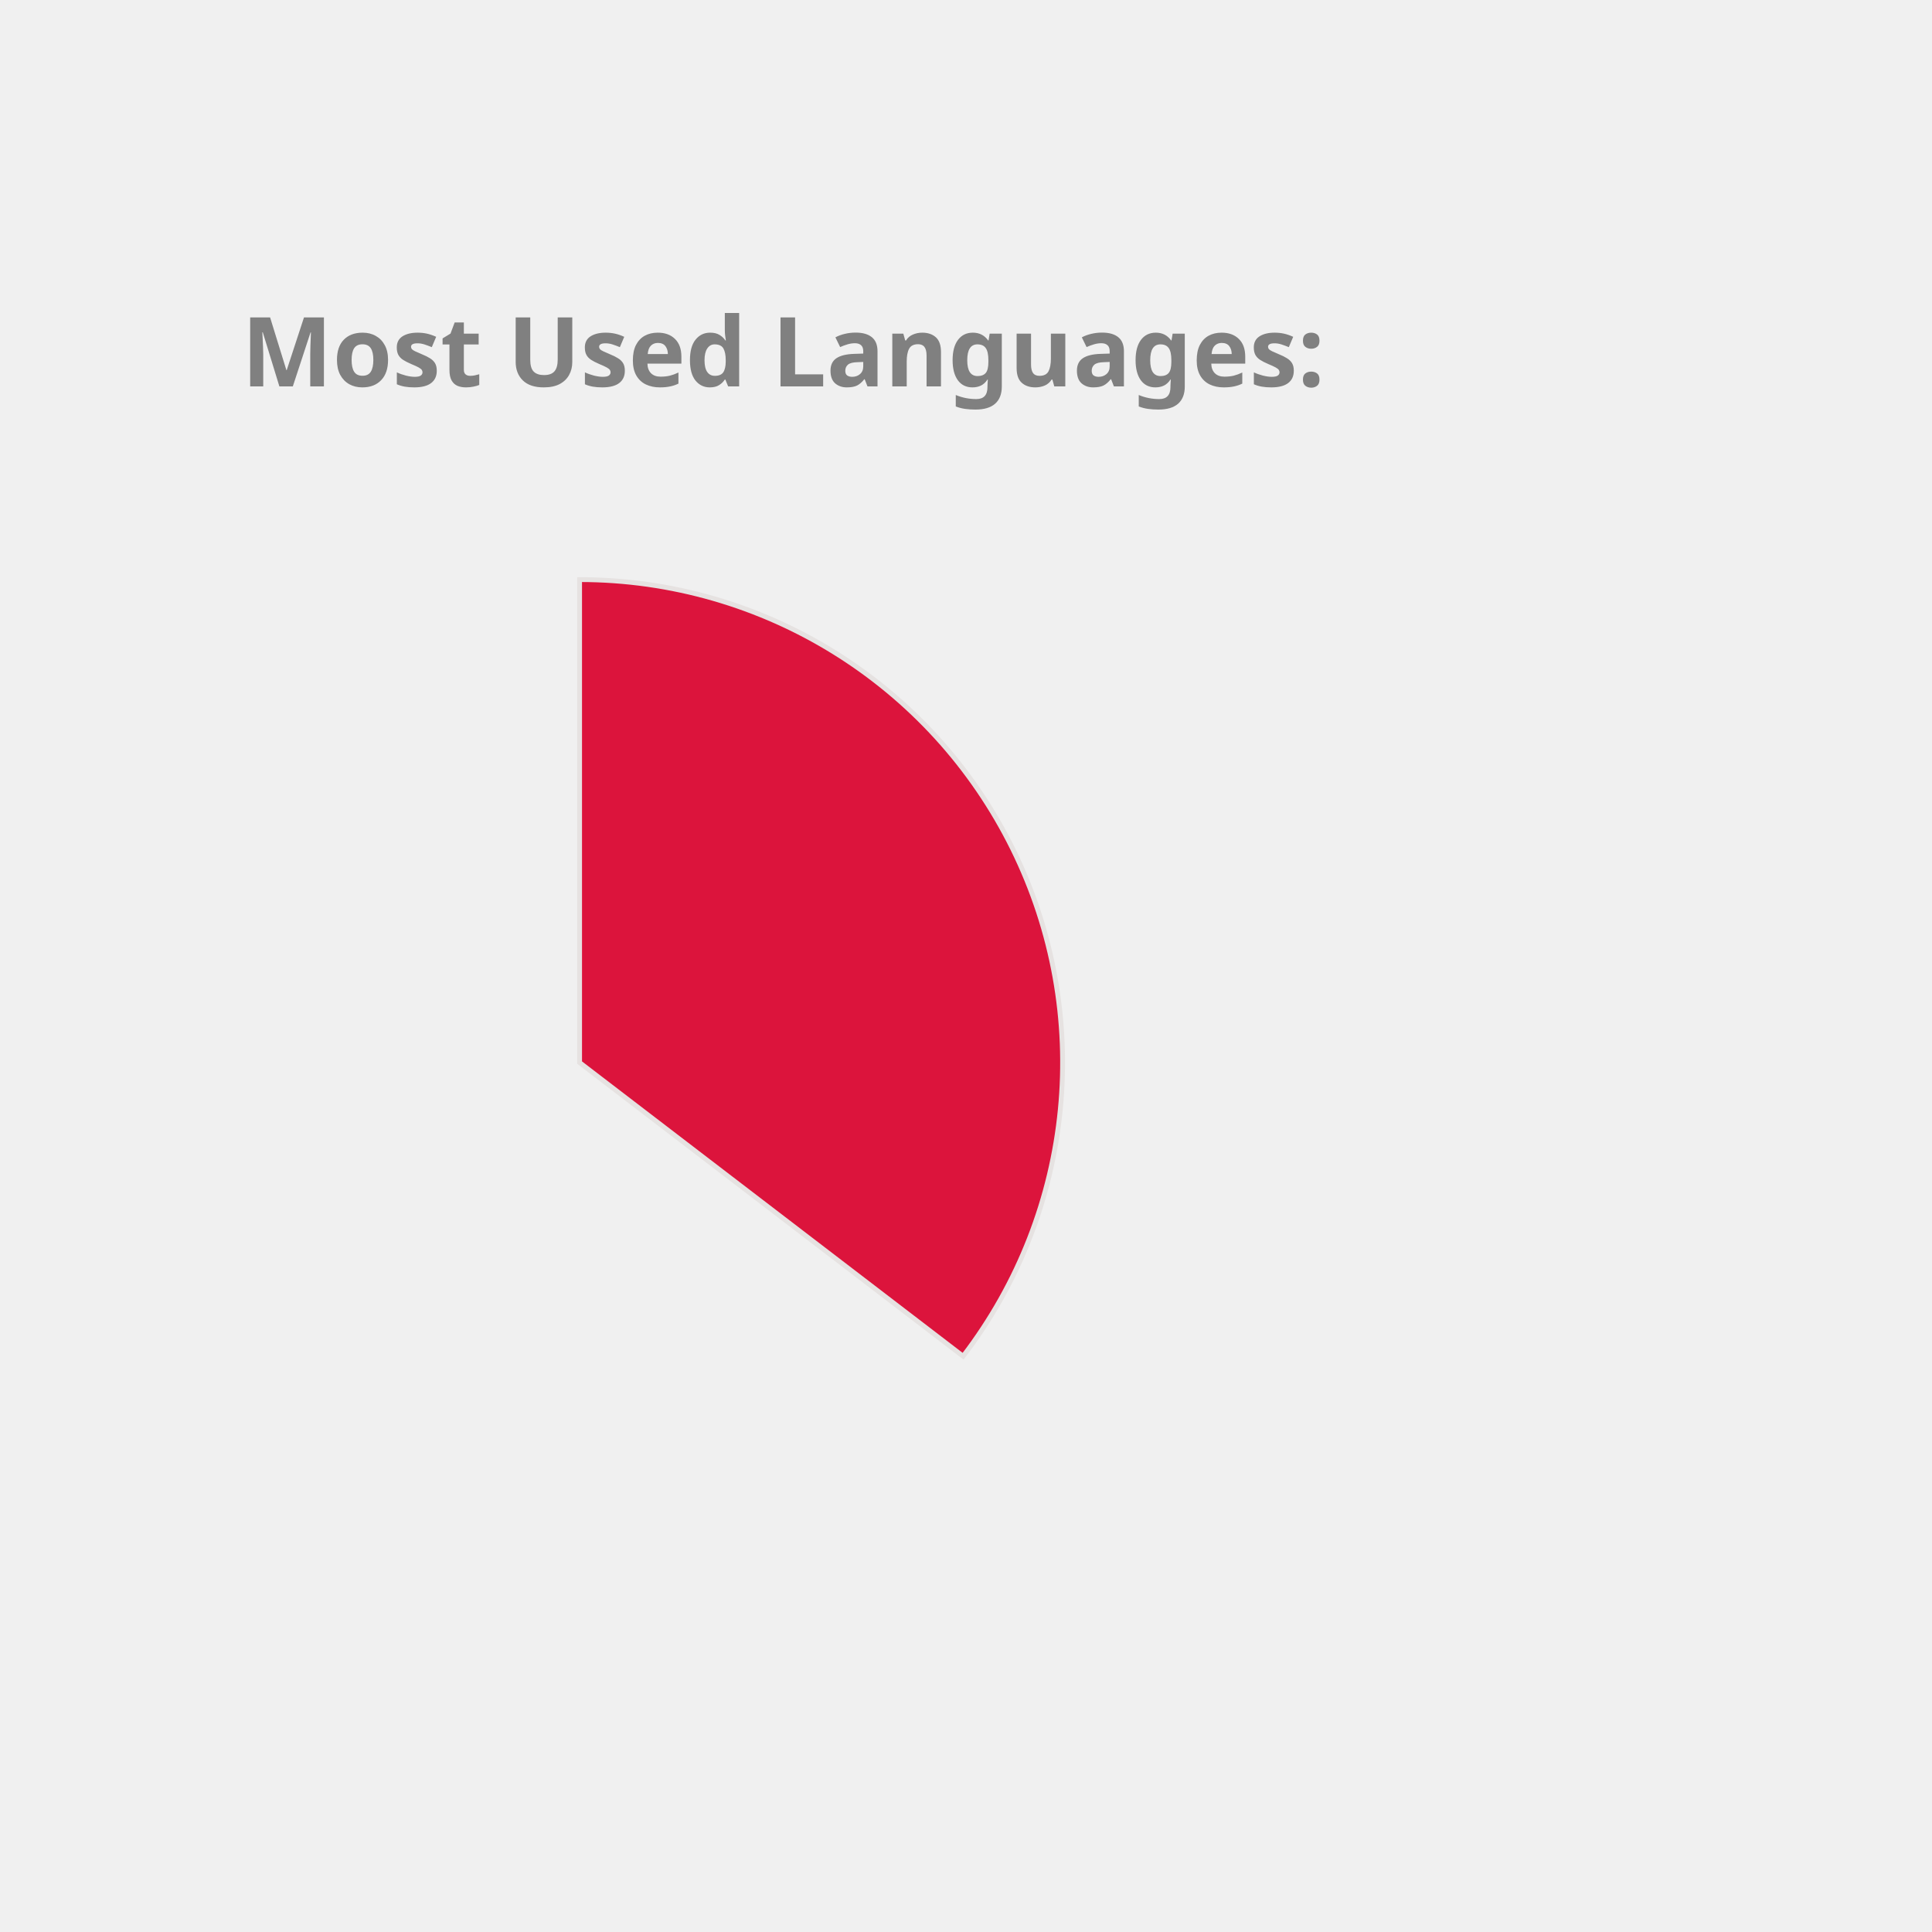
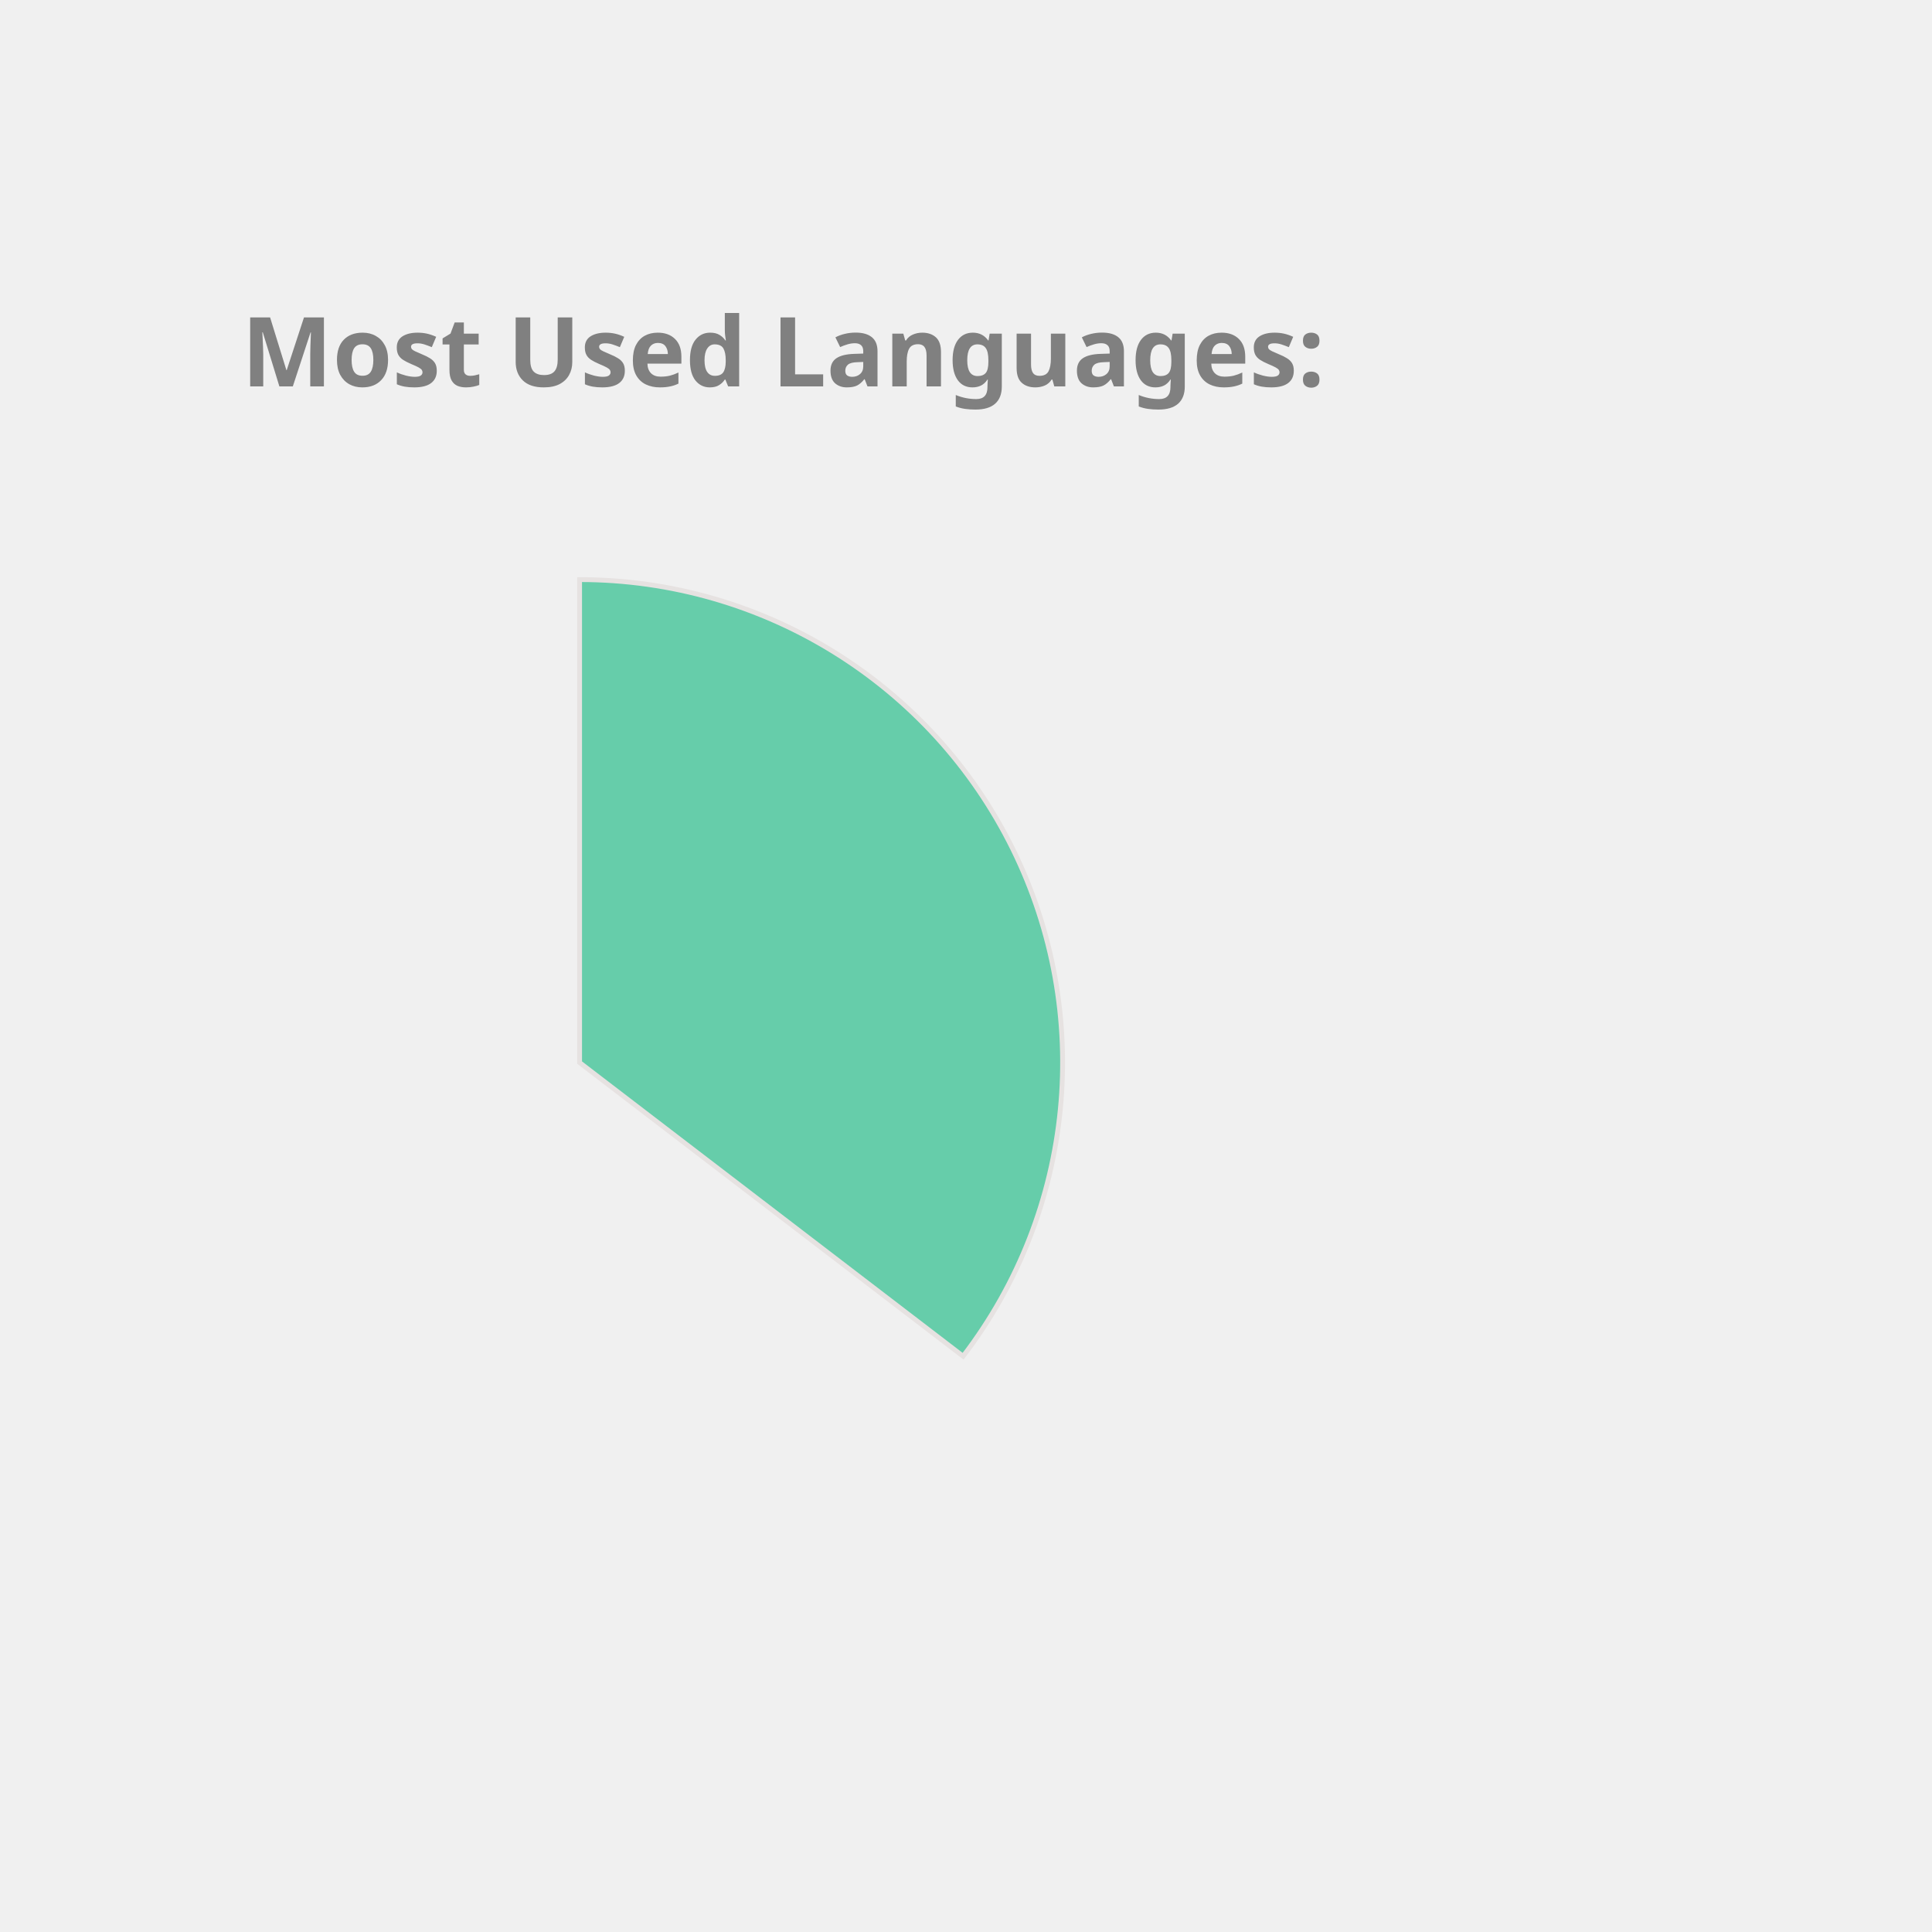
<svg xmlns="http://www.w3.org/2000/svg" height="350px" width="350px" viewBox="0 0 400 400">
  <style> 
        .label {
                font: bold 20px sans-serif;
                color: #404040;
                -webkit-text-stroke: 1px white;
        }

        path {
                stroke: #E6E2E1;
                stroke-width: 1px;
                transform: translate(60px, 100px);
        }

        .path_1 {
                animation: fadeIn 5s linear forwards;
        }

        .path_2 {
                transform: scale(0);
                animation: fadeIn 5s linear forwards 5s;
        }


        
        .path_3 {
                transform: scale(0);
                animation: fadeIn 5s linear forwards 10s;
        }


        .path_4 {
                transform: scale(0);
                animation: fadeIn 5s linear forwards 15s;
        }

        .path_5 {
                transform: scale(0);
                animation: fadeIn 5s linear forwards 20s;
        }

        .path_6 {
                transform: scale(0);
                animation: fadeIn 5s linear forwards 25s;
        }

        .path_7 {
                transform: scale(0);
                animation: fadeIn 5s linear forwards 30s;
        }

        .path_8 {
                transform: scale(0);
                animation: fadeIn 5s linear forwards 35s;
        }

        .path_9 {
                transform: scale(0);
                animation: fadeIn 5s linear forwards 40s;
        }

        .path_10 {
                transform: scale(0);
                animation: fadeIn 5s linear forwards 45s;
        }

        @keyframes fadeIn {
                0% {                        
                        transform: translate(250px, 300px) rotate(0deg) scale(0);
                        
                }
                50% {
                        transform: translate(150px, 220px) rotate(180deg) scale(0.5);
                        
                }
                
                100% {
                        transform: translate(60px, 120px) rotate(360deg) scale(1);
                        
                }
        }
        .txt_1 {
                opacity: 0;
                animation: txtShow 5s linear forwards 0s;
        }

        .txt_2 {
                opacity: 0;
                animation: txtShow 5s linear forwards 5s;
        }

        .txt_3 {
                opacity: 0;
                animation: txtShow 5s linear forwards 10s;
        }

        .txt_4 {
                opacity: 0;
                animation: txtShow 5s linear forwards 15s;
        }

        .txt_5 {
                opacity: 0;
                animation: txtShow 5s linear forwards 20s;
        }

        .txt_6 {
                opacity: 0;
                animation: txtShow 5s linear forwards 25s;
        }

        .txt_7 {
                opacity: 0;
                animation: txtShow 5s linear forwards 30s;
        }

        .txt_8 {
                opacity: 0;
                animation: txtShow 5s linear forwards 35s;
        }

        .txt_9 {
                opacity: 0;
                animation: txtShow 5s linear forwards 40s;
        }

        .txt_10 {
                opacity: 0;
                animation: txtShow 5s linear forwards 45s;
        }

        @keyframes txtShow {
                0% {                        
                        opacity: 0;
                        transform: translate(0px, 0px) scale(0);
                }
                100% {
                        opacity: 1;
                        transform: translate(0px, 0px) scale(1);
                        
                }
        }
</style>
-   <path class="path_1" d="M 60,120 L 60,20 A 100,100 0 0 1 139.399,180.793 Z" fill="Crimson" stroke="#fff" stroke-width="2" />
-   <text class="txt_1" x="260" y="150" fill="Crimson" stroke="Crimson" stroke-width="1">Java</text>
-   <path class="path_2" d="M 60,120 L 139.399,180.793 A 100,100 0 0 1 -26.707,169.819 Z" fill="Orange" stroke="#fff" stroke-width="2" />
-   <text class="txt_2" x="260" y="170" fill="Orange" stroke="Orange" stroke-width="1">TypeScript</text>
-   <path class="path_3" d="M 60,120 L -26.707,169.819 A 100,100 0 0 1 -29.664,75.724 Z" fill="CornflowerBlue" stroke="#fff" stroke-width="2" />
-   <text class="txt_3" x="260" y="190" fill="CornflowerBlue" stroke="CornflowerBlue" stroke-width="1">JavaScript</text>
-   <path class="path_4" d="M 60,120 L -29.664,75.724 A 100,100 0 0 1 -11.594,50.183 Z" fill="Gold" stroke="#fff" stroke-width="2" />
-   <text class="txt_4" x="260" y="210" fill="Gold" stroke="Gold" stroke-width="1">HTML</text>
-   <path class="path_5" d="M 60,120 L -11.594,50.183 A 100,100 0 0 1 9.096,33.926 Z" fill="MediumSlateBlue" stroke="#fff" stroke-width="2" />
-   <text class="txt_5" x="260" y="230" fill="MediumSlateBlue" stroke="MediumSlateBlue" stroke-width="1">CSS</text>
-   <path class="path_6" d="M 60,120 L 9.096,33.926 A 100,100 0 0 1 32.101,23.971 Z" fill="Orchid" stroke="#fff" stroke-width="2" />
-   <text class="txt_6" x="260" y="250" fill="Orchid" stroke="Orchid" stroke-width="1">Sass</text>
-   <path class="path_7" d="M 60,120 L 32.101,23.971 A 100,100 0 0 1 41.262,21.771 Z" fill="DodgerBlue" stroke="#fff" stroke-width="2" />
-   <text class="txt_7" x="260" y="270" fill="DodgerBlue" stroke="DodgerBlue" stroke-width="1">Python</text>
-   <path class="path_8" d="M 60,120 L 41.262,21.771 A 100,100 0 0 1 49.964,20.505 Z" fill="Salmon" stroke="#fff" stroke-width="2" />
-   <text class="txt_8" x="260" y="290" fill="Salmon" stroke="Salmon" stroke-width="1">Batchfile</text>
-   <path class="path_9" d="M 60,120 L 49.964,20.505 A 100,100 0 0 1 54.348,20.16 Z" fill="MediumAquaMarine" stroke="#fff" stroke-width="2" />
-   <text class="txt_9" x="260" y="310" fill="MediumAquaMarine" stroke="MediumAquaMarine" stroke-width="1">Mustache</text>
-   <path class="path_10" d="M 60,120 L 54.348,20.16 A 100,100 0 0 1 58.115,20.018 Z" fill="Pink" stroke="#fff" stroke-width="2" />
-   <text class="txt_10" x="260" y="330" fill="Pink" stroke="Pink" stroke-width="1">SCSS</text>
+   <path class="path_1" d="M 60,120 L 60,20 A 100,100 0 0 1 139.399,180.793 Z" fill="MediumAquaMarine" stroke="#fff" stroke-width="2" />
+   <text class="txt_1" x="260" y="150" fill="MediumAquaMarine" stroke="MediumAquaMarine" stroke-width="1">Java</text>
+   <path class="path_2" d="M 60,120 L 139.399,180.793 A 100,100 0 0 1 -26.707,169.819 Z" fill="Crimson" stroke="#fff" stroke-width="2" />
+   <text class="txt_2" x="260" y="170" fill="Crimson" stroke="Crimson" stroke-width="1">TypeScript</text>
+   <path class="path_3" d="M 60,120 L -26.707,169.819 A 100,100 0 0 1 -29.664,75.724 Z" fill="MediumSlateBlue" stroke="#fff" stroke-width="2" />
+   <text class="txt_3" x="260" y="190" fill="MediumSlateBlue" stroke="MediumSlateBlue" stroke-width="1">JavaScript</text>
+   <path class="path_4" d="M 60,120 L -29.664,75.724 A 100,100 0 0 1 -11.594,50.183 Z" fill="LightSeaGreen" stroke="#fff" stroke-width="2" />
+   <text class="txt_4" x="260" y="210" fill="LightSeaGreen" stroke="LightSeaGreen" stroke-width="1">HTML</text>
+   <path class="path_5" d="M 60,120 L -11.594,50.183 A 100,100 0 0 1 9.096,33.926 Z" fill="Salmon" stroke="#fff" stroke-width="2" />
+   <text class="txt_5" x="260" y="230" fill="Salmon" stroke="Salmon" stroke-width="1">CSS</text>
+   <path class="path_6" d="M 60,120 L 9.096,33.926 A 100,100 0 0 1 32.101,23.971 Z" fill="IndianRed" stroke="#fff" stroke-width="2" />
+   <text class="txt_6" x="260" y="250" fill="IndianRed" stroke="IndianRed" stroke-width="1">Sass</text>
+   <path class="path_7" d="M 60,120 L 32.101,23.971 A 100,100 0 0 1 41.262,21.771 Z" fill="Gold" stroke="#fff" stroke-width="2" />
+   <text class="txt_7" x="260" y="270" fill="Gold" stroke="Gold" stroke-width="1">Python</text>
+   <path class="path_8" d="M 60,120 L 41.262,21.771 A 100,100 0 0 1 49.964,20.505 Z" fill="Tan" stroke="#fff" stroke-width="2" />
+   <text class="txt_8" x="260" y="290" fill="Tan" stroke="Tan" stroke-width="1">Batchfile</text>
+   <path class="path_9" d="M 60,120 L 49.964,20.505 A 100,100 0 0 1 54.348,20.16 Z" fill="Orchid" stroke="#fff" stroke-width="2" />
+   <text class="txt_9" x="260" y="310" fill="Orchid" stroke="Orchid" stroke-width="1">Mustache</text>
+   <path class="path_10" d="M 60,120 L 54.348,20.16 A 100,100 0 0 1 58.115,20.018 Z" fill="Tomato" stroke="#fff" stroke-width="2" />
+   <text class="txt_10" x="260" y="330" fill="Tomato" stroke="Tomato" stroke-width="1">SCSS</text>
  <g class="label">
    <text x="50" y="80" fill="grey">Most Used Languages:</text>
  </g>
</svg>
